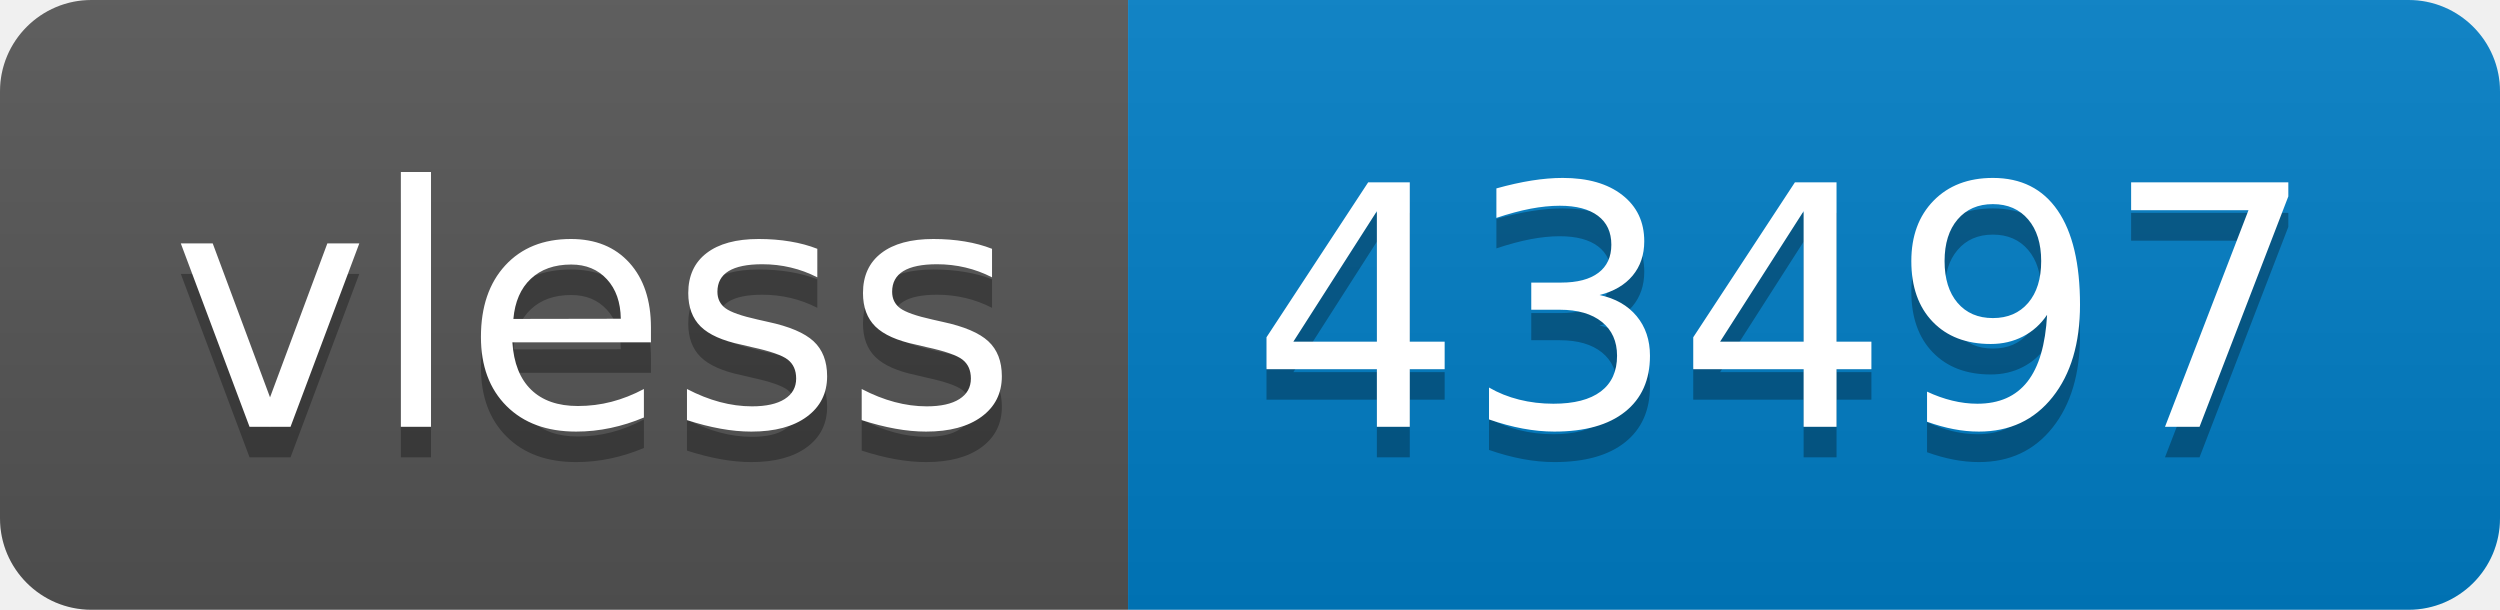
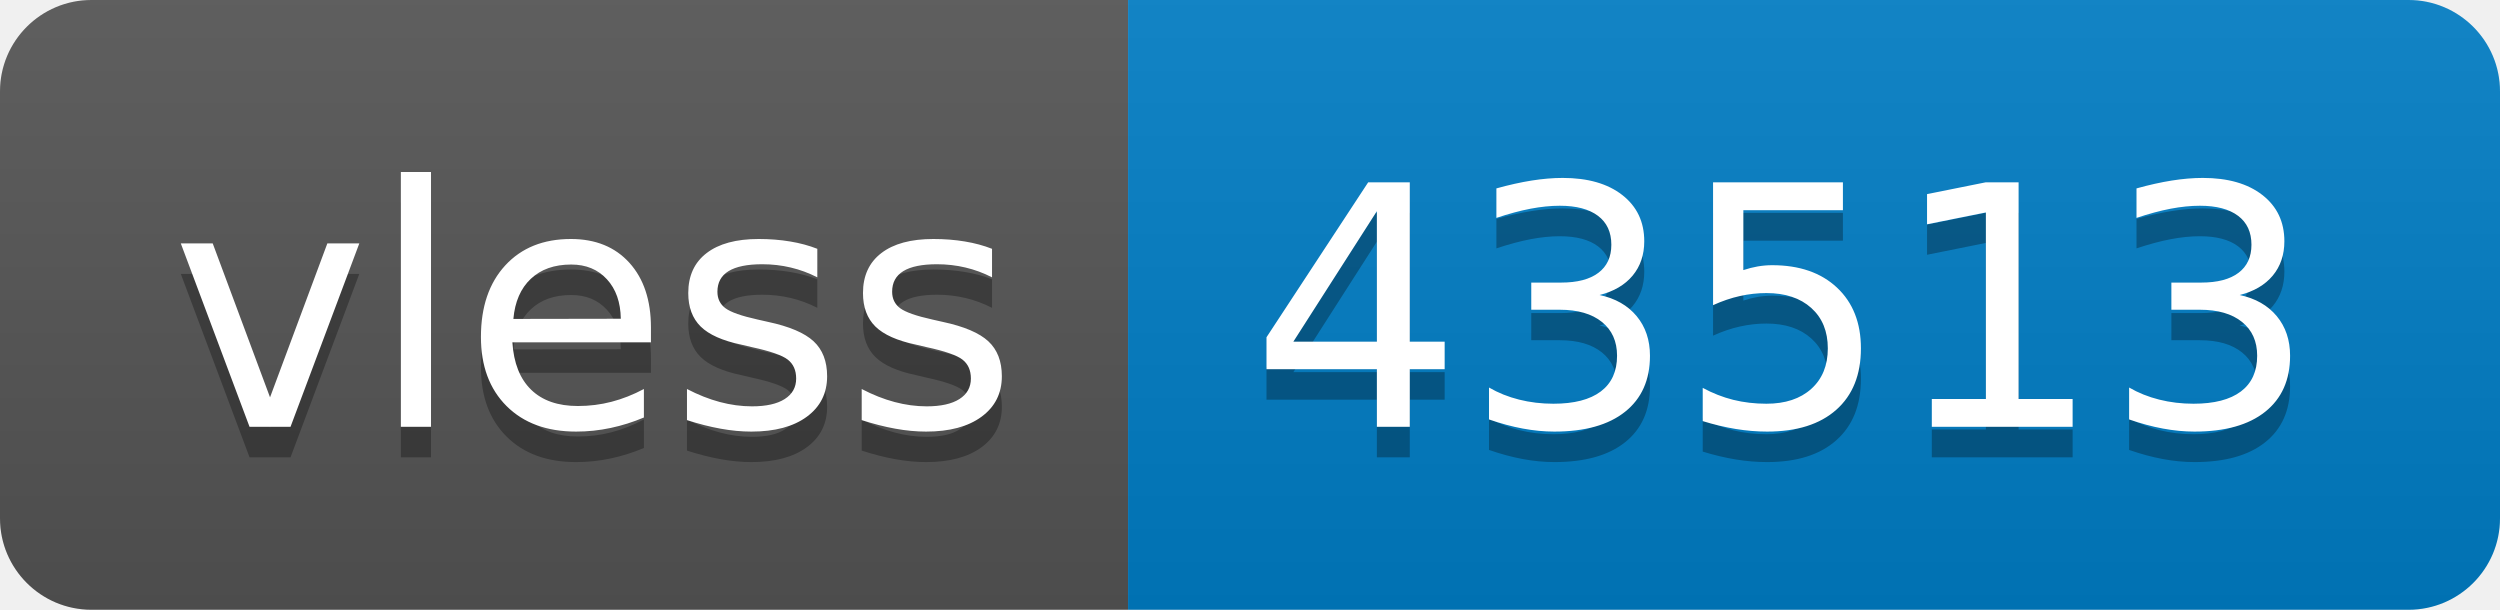
- <svg xmlns="http://www.w3.org/2000/svg" width="82" height="20" role="img" aria-label="vless: 43497">
+ <svg xmlns="http://www.w3.org/2000/svg" width="82" height="20" role="img" aria-label="vless: 43513">
  <linearGradient id="s" x2="0" y2="100%">
    <stop offset="0" stop-color="#bbb" stop-opacity=".1" />
    <stop offset="1" stop-opacity=".1" />
  </linearGradient>
  <clipPath id="r">
    <rect width="82" height="20" rx="3" fill="#fff" />
  </clipPath>
  <g clip-path="url(#r)">
    <rect width="37" height="20" fill="#555" />
    <rect x="37" width="45" height="20" fill="#007ec6" />
    <rect width="82" height="20" fill="url(#s)" />
  </g>
  <g fill="#fff" text-anchor="middle" font-family="Verdana,Geneva,DejaVu Sans,sans-serif" text-rendering="geometricPrecision" font-size="110">
    <text aria-hidden="true" x="195" y="150" fill="#010101" fill-opacity=".3" transform="scale(.1)" textLength="270">vless</text>
    <text x="195" y="140" transform="scale(.1)" fill="#fff" textLength="270">vless</text>
-     <text aria-hidden="true" x="585" y="150" fill="#010101" fill-opacity=".3" transform="scale(.1)" textLength="350">43497</text>
-     <text x="585" y="140" transform="scale(.1)" fill="#fff" textLength="350">43497</text>
+     <text aria-hidden="true" x="585" y="150" fill="#010101" fill-opacity=".3" transform="scale(.1)" textLength="350">43513</text>
+     <text x="585" y="140" transform="scale(.1)" fill="#fff" textLength="350">43513</text>
  </g>
</svg>
